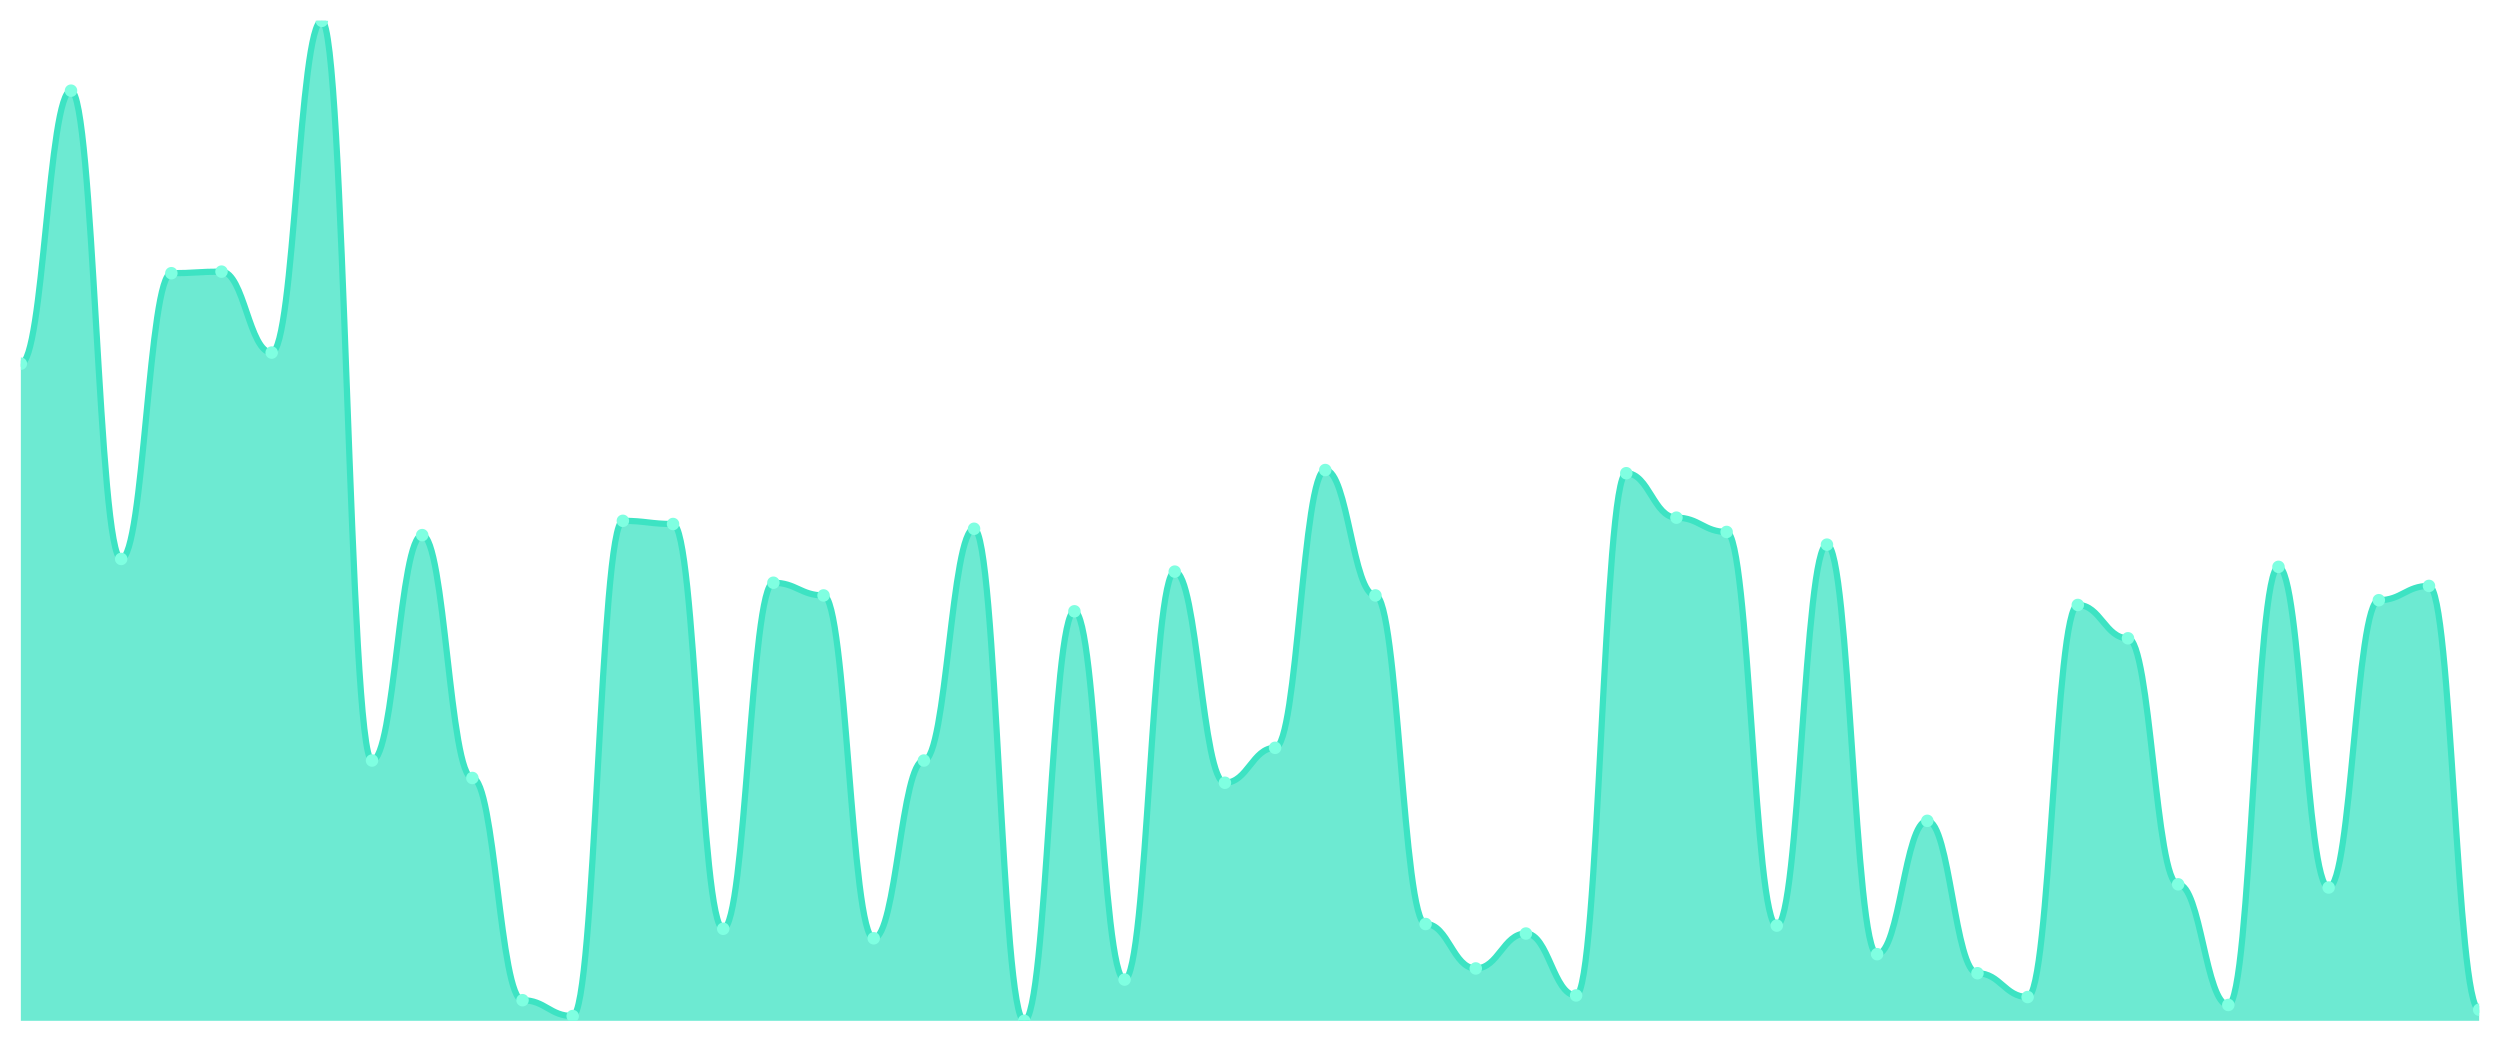
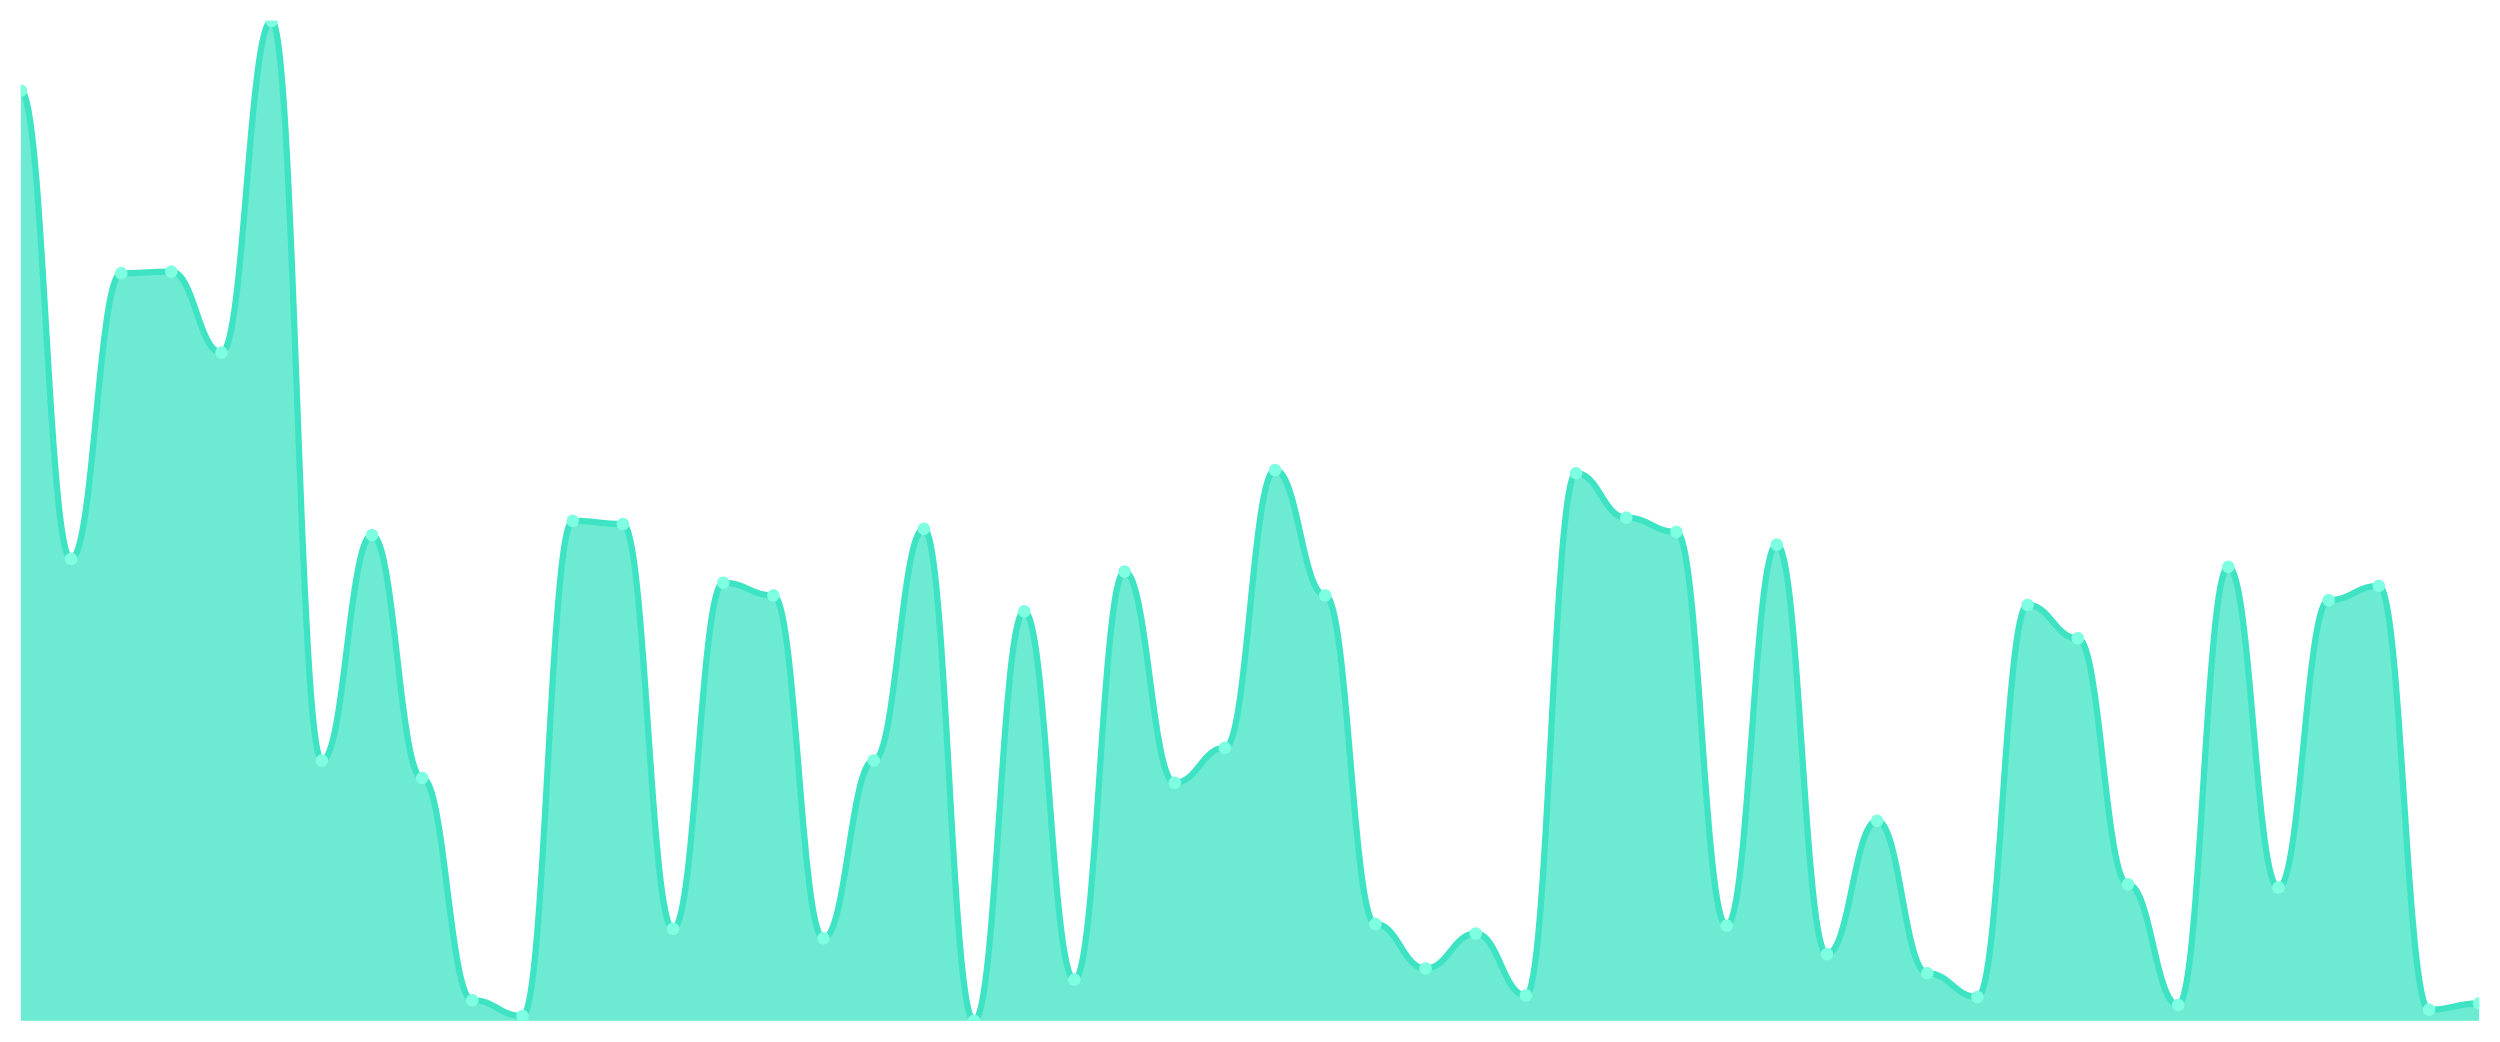
<svg xmlns="http://www.w3.org/2000/svg" viewBox="0 0 1200 500" width="1200" height="500">
  <defs>
    <clipPath id="c">
      <rect x="10" y="10" width="1180" height="480" />
    </clipPath>
  </defs>
  <rect width="1200" height="500" fill="none" />
  <g clip-path="url(#c)">
-     <path d="M 10,490 L 10,174.571 C 20.837,174.571 23.245,43.524 34.082,43.524 C 44.918,43.524 47.327,268.286 58.163,268.286 C 69,268.286 71.408,131.143 82.245,131.143 C 93.082,131.143 95.49,130.381 106.327,130.381 C 117.163,130.381 119.571,169.238 130.408,169.238 C 141.245,169.238 143.653,10 154.49,10 C 165.327,10 167.735,365.048 178.571,365.048 C 189.408,365.048 191.816,256.857 202.653,256.857 C 213.49,256.857 215.898,373.429 226.735,373.429 C 237.571,373.429 239.98,480.095 250.816,480.095 C 261.653,480.095 264.061,487.714 274.898,487.714 C 285.735,487.714 288.143,250 298.98,250 C 309.816,250 312.224,251.524 323.061,251.524 C 333.898,251.524 336.306,445.81 347.143,445.81 C 357.98,445.81 360.388,279.714 371.224,279.714 C 382.061,279.714 384.469,285.81 395.306,285.81 C 406.143,285.81 408.551,450.381 419.388,450.381 C 430.224,450.381 432.633,365.048 443.469,365.048 C 454.306,365.048 456.714,253.81 467.551,253.81 C 478.388,253.81 480.796,490 491.633,490 C 502.469,490 504.878,293.429 515.714,293.429 C 526.551,293.429 528.959,470.19 539.796,470.19 C 550.633,470.19 553.041,274.381 563.878,274.381 C 574.714,274.381 577.122,375.714 587.959,375.714 C 598.796,375.714 601.204,358.952 612.041,358.952 C 622.878,358.952 625.286,225.619 636.122,225.619 C 646.959,225.619 649.367,285.81 660.204,285.81 C 671.041,285.81 673.449,443.524 684.286,443.524 C 695.122,443.524 697.531,464.857 708.367,464.857 C 719.204,464.857 721.612,448.095 732.449,448.095 C 743.286,448.095 745.694,477.81 756.531,477.81 C 767.367,477.81 769.776,227.143 780.612,227.143 C 791.449,227.143 793.857,248.476 804.694,248.476 C 815.531,248.476 817.939,255.333 828.776,255.333 C 839.612,255.333 842.02,444.286 852.857,444.286 C 863.694,444.286 866.102,261.429 876.939,261.429 C 887.776,261.429 890.184,458 901.02,458 C 911.857,458 914.265,394 925.102,394 C 935.939,394 938.347,467.143 949.184,467.143 C 960.02,467.143 962.429,478.571 973.265,478.571 C 984.102,478.571 986.51,290.381 997.347,290.381 C 1008.184,290.381 1010.592,306.381 1021.429,306.381 C 1032.265,306.381 1034.673,424.476 1045.51,424.476 C 1056.347,424.476 1058.755,482.381 1069.592,482.381 C 1080.429,482.381 1082.837,272.095 1093.673,272.095 C 1104.51,272.095 1106.918,426 1117.755,426 C 1128.592,426 1131,288.095 1141.837,288.095 C 1152.673,288.095 1155.082,281.238 1165.918,281.238 C 1176.755,281.238 1179.163,484.667 1190,484.667 L 1190,490 Z" fill="rgba(61,227,195,0.75)" />
-     <path d="M 10,174.571 C 20.837,174.571 23.245,43.524 34.082,43.524 C 44.918,43.524 47.327,268.286 58.163,268.286 C 69,268.286 71.408,131.143 82.245,131.143 C 93.082,131.143 95.49,130.381 106.327,130.381 C 117.163,130.381 119.571,169.238 130.408,169.238 C 141.245,169.238 143.653,10 154.49,10 C 165.327,10 167.735,365.048 178.571,365.048 C 189.408,365.048 191.816,256.857 202.653,256.857 C 213.49,256.857 215.898,373.429 226.735,373.429 C 237.571,373.429 239.98,480.095 250.816,480.095 C 261.653,480.095 264.061,487.714 274.898,487.714 C 285.735,487.714 288.143,250 298.98,250 C 309.816,250 312.224,251.524 323.061,251.524 C 333.898,251.524 336.306,445.81 347.143,445.81 C 357.98,445.81 360.388,279.714 371.224,279.714 C 382.061,279.714 384.469,285.81 395.306,285.81 C 406.143,285.81 408.551,450.381 419.388,450.381 C 430.224,450.381 432.633,365.048 443.469,365.048 C 454.306,365.048 456.714,253.81 467.551,253.81 C 478.388,253.81 480.796,490 491.633,490 C 502.469,490 504.878,293.429 515.714,293.429 C 526.551,293.429 528.959,470.19 539.796,470.19 C 550.633,470.19 553.041,274.381 563.878,274.381 C 574.714,274.381 577.122,375.714 587.959,375.714 C 598.796,375.714 601.204,358.952 612.041,358.952 C 622.878,358.952 625.286,225.619 636.122,225.619 C 646.959,225.619 649.367,285.81 660.204,285.81 C 671.041,285.81 673.449,443.524 684.286,443.524 C 695.122,443.524 697.531,464.857 708.367,464.857 C 719.204,464.857 721.612,448.095 732.449,448.095 C 743.286,448.095 745.694,477.81 756.531,477.81 C 767.367,477.81 769.776,227.143 780.612,227.143 C 791.449,227.143 793.857,248.476 804.694,248.476 C 815.531,248.476 817.939,255.333 828.776,255.333 C 839.612,255.333 842.02,444.286 852.857,444.286 C 863.694,444.286 866.102,261.429 876.939,261.429 C 887.776,261.429 890.184,458 901.02,458 C 911.857,458 914.265,394 925.102,394 C 935.939,394 938.347,467.143 949.184,467.143 C 960.02,467.143 962.429,478.571 973.265,478.571 C 984.102,478.571 986.51,290.381 997.347,290.381 C 1008.184,290.381 1010.592,306.381 1021.429,306.381 C 1032.265,306.381 1034.673,424.476 1045.51,424.476 C 1056.347,424.476 1058.755,482.381 1069.592,482.381 C 1080.429,482.381 1082.837,272.095 1093.673,272.095 C 1104.51,272.095 1106.918,426 1117.755,426 C 1128.592,426 1131,288.095 1141.837,288.095 C 1152.673,288.095 1155.082,281.238 1165.918,281.238 C 1176.755,281.238 1179.163,484.667 1190,484.667" fill="none" stroke="#3de3c3" stroke-width="3" stroke-linecap="round" stroke-linejoin="round" />
-     <circle cx="10" cy="174.571" r="3" fill="#7fffe1" />
-     <circle cx="34.082" cy="43.524" r="3" fill="#7fffe1" />
-     <circle cx="58.163" cy="268.286" r="3" fill="#7fffe1" />
-     <circle cx="82.245" cy="131.143" r="3" fill="#7fffe1" />
-     <circle cx="106.327" cy="130.381" r="3" fill="#7fffe1" />
-     <circle cx="130.408" cy="169.238" r="3" fill="#7fffe1" />
-     <circle cx="154.49" cy="10" r="3" fill="#7fffe1" />
-     <circle cx="178.571" cy="365.048" r="3" fill="#7fffe1" />
-     <circle cx="202.653" cy="256.857" r="3" fill="#7fffe1" />
-     <circle cx="226.735" cy="373.429" r="3" fill="#7fffe1" />
-     <circle cx="250.816" cy="480.095" r="3" fill="#7fffe1" />
-     <circle cx="274.898" cy="487.714" r="3" fill="#7fffe1" />
-     <circle cx="298.98" cy="250" r="3" fill="#7fffe1" />
-     <circle cx="323.061" cy="251.524" r="3" fill="#7fffe1" />
-     <circle cx="347.143" cy="445.81" r="3" fill="#7fffe1" />
-     <circle cx="371.224" cy="279.714" r="3" fill="#7fffe1" />
-     <circle cx="395.306" cy="285.81" r="3" fill="#7fffe1" />
-     <circle cx="419.388" cy="450.381" r="3" fill="#7fffe1" />
-     <circle cx="443.469" cy="365.048" r="3" fill="#7fffe1" />
-     <circle cx="467.551" cy="253.81" r="3" fill="#7fffe1" />
-     <circle cx="491.633" cy="490" r="3" fill="#7fffe1" />
-     <circle cx="515.714" cy="293.429" r="3" fill="#7fffe1" />
-     <circle cx="539.796" cy="470.19" r="3" fill="#7fffe1" />
-     <circle cx="563.878" cy="274.381" r="3" fill="#7fffe1" />
-     <circle cx="587.959" cy="375.714" r="3" fill="#7fffe1" />
-     <circle cx="612.041" cy="358.952" r="3" fill="#7fffe1" />
-     <circle cx="636.122" cy="225.619" r="3" fill="#7fffe1" />
-     <circle cx="660.204" cy="285.81" r="3" fill="#7fffe1" />
-     <circle cx="684.286" cy="443.524" r="3" fill="#7fffe1" />
-     <circle cx="708.367" cy="464.857" r="3" fill="#7fffe1" />
-     <circle cx="732.449" cy="448.095" r="3" fill="#7fffe1" />
-     <circle cx="756.531" cy="477.81" r="3" fill="#7fffe1" />
-     <circle cx="780.612" cy="227.143" r="3" fill="#7fffe1" />
-     <circle cx="804.694" cy="248.476" r="3" fill="#7fffe1" />
-     <circle cx="828.776" cy="255.333" r="3" fill="#7fffe1" />
-     <circle cx="852.857" cy="444.286" r="3" fill="#7fffe1" />
-     <circle cx="876.939" cy="261.429" r="3" fill="#7fffe1" />
-     <circle cx="901.02" cy="458" r="3" fill="#7fffe1" />
-     <circle cx="925.102" cy="394" r="3" fill="#7fffe1" />
-     <circle cx="949.184" cy="467.143" r="3" fill="#7fffe1" />
-     <circle cx="973.265" cy="478.571" r="3" fill="#7fffe1" />
-     <circle cx="997.347" cy="290.381" r="3" fill="#7fffe1" />
-     <circle cx="1021.429" cy="306.381" r="3" fill="#7fffe1" />
-     <circle cx="1045.51" cy="424.476" r="3" fill="#7fffe1" />
-     <circle cx="1069.592" cy="482.381" r="3" fill="#7fffe1" />
-     <circle cx="1093.673" cy="272.095" r="3" fill="#7fffe1" />
-     <circle cx="1117.755" cy="426" r="3" fill="#7fffe1" />
-     <circle cx="1141.837" cy="288.095" r="3" fill="#7fffe1" />
-     <circle cx="1165.918" cy="281.238" r="3" fill="#7fffe1" />
-     <circle cx="1190" cy="484.667" r="3" fill="#7fffe1" />
+     <path d="M 10,490 L 10,43.524 C 20.837,43.524 23.245,268.286 34.082,268.286 C 44.918,268.286 47.327,131.143 58.163,131.143 C 69,131.143 71.408,130.381 82.245,130.381 C 93.082,130.381 95.49,169.238 106.327,169.238 C 117.163,169.238 119.571,10 130.408,10 C 141.245,10 143.653,365.048 154.49,365.048 C 165.327,365.048 167.735,256.857 178.571,256.857 C 189.408,256.857 191.816,373.429 202.653,373.429 C 213.49,373.429 215.898,480.095 226.735,480.095 C 237.571,480.095 239.98,487.714 250.816,487.714 C 261.653,487.714 264.061,250 274.898,250 C 285.735,250 288.143,251.524 298.98,251.524 C 309.816,251.524 312.224,445.81 323.061,445.81 C 333.898,445.81 336.306,279.714 347.143,279.714 C 357.98,279.714 360.388,285.81 371.224,285.81 C 382.061,285.81 384.469,450.381 395.306,450.381 C 406.143,450.381 408.551,365.048 419.388,365.048 C 430.224,365.048 432.633,253.81 443.469,253.81 C 454.306,253.81 456.714,490 467.551,490 C 478.388,490 480.796,293.429 491.633,293.429 C 502.469,293.429 504.878,470.19 515.714,470.19 C 526.551,470.19 528.959,274.381 539.796,274.381 C 550.633,274.381 553.041,375.714 563.878,375.714 C 574.714,375.714 577.122,358.952 587.959,358.952 C 598.796,358.952 601.204,225.619 612.041,225.619 C 622.878,225.619 625.286,285.81 636.122,285.81 C 646.959,285.81 649.367,443.524 660.204,443.524 C 671.041,443.524 673.449,464.857 684.286,464.857 C 695.122,464.857 697.531,448.095 708.367,448.095 C 719.204,448.095 721.612,477.81 732.449,477.81 C 743.286,477.81 745.694,227.143 756.531,227.143 C 767.367,227.143 769.776,248.476 780.612,248.476 C 791.449,248.476 793.857,255.333 804.694,255.333 C 815.531,255.333 817.939,444.286 828.776,444.286 C 839.612,444.286 842.02,261.429 852.857,261.429 C 863.694,261.429 866.102,458 876.939,458 C 887.776,458 890.184,394 901.02,394 C 911.857,394 914.265,467.143 925.102,467.143 C 935.939,467.143 938.347,478.571 949.184,478.571 C 960.02,478.571 962.429,290.381 973.265,290.381 C 984.102,290.381 986.51,306.381 997.347,306.381 C 1008.184,306.381 1010.592,424.476 1021.429,424.476 C 1032.265,424.476 1034.673,482.381 1045.51,482.381 C 1056.347,482.381 1058.755,272.095 1069.592,272.095 C 1080.429,272.095 1082.837,426 1093.673,426 C 1104.51,426 1106.918,288.095 1117.755,288.095 C 1128.592,288.095 1131,281.238 1141.837,281.238 C 1152.673,281.238 1155.082,484.667 1165.918,484.667 C 1176.755,484.667 1179.163,481.619 1190,481.619 L 1190,490 Z" fill="rgba(61,227,195,0.75)" />
+     <path d="M 10,43.524 C 20.837,43.524 23.245,268.286 34.082,268.286 C 44.918,268.286 47.327,131.143 58.163,131.143 C 69,131.143 71.408,130.381 82.245,130.381 C 93.082,130.381 95.49,169.238 106.327,169.238 C 117.163,169.238 119.571,10 130.408,10 C 141.245,10 143.653,365.048 154.49,365.048 C 165.327,365.048 167.735,256.857 178.571,256.857 C 189.408,256.857 191.816,373.429 202.653,373.429 C 213.49,373.429 215.898,480.095 226.735,480.095 C 237.571,480.095 239.98,487.714 250.816,487.714 C 261.653,487.714 264.061,250 274.898,250 C 285.735,250 288.143,251.524 298.98,251.524 C 309.816,251.524 312.224,445.81 323.061,445.81 C 333.898,445.81 336.306,279.714 347.143,279.714 C 357.98,279.714 360.388,285.81 371.224,285.81 C 382.061,285.81 384.469,450.381 395.306,450.381 C 406.143,450.381 408.551,365.048 419.388,365.048 C 430.224,365.048 432.633,253.81 443.469,253.81 C 454.306,253.81 456.714,490 467.551,490 C 478.388,490 480.796,293.429 491.633,293.429 C 502.469,293.429 504.878,470.19 515.714,470.19 C 526.551,470.19 528.959,274.381 539.796,274.381 C 550.633,274.381 553.041,375.714 563.878,375.714 C 574.714,375.714 577.122,358.952 587.959,358.952 C 598.796,358.952 601.204,225.619 612.041,225.619 C 622.878,225.619 625.286,285.81 636.122,285.81 C 646.959,285.81 649.367,443.524 660.204,443.524 C 671.041,443.524 673.449,464.857 684.286,464.857 C 695.122,464.857 697.531,448.095 708.367,448.095 C 719.204,448.095 721.612,477.81 732.449,477.81 C 743.286,477.81 745.694,227.143 756.531,227.143 C 767.367,227.143 769.776,248.476 780.612,248.476 C 791.449,248.476 793.857,255.333 804.694,255.333 C 815.531,255.333 817.939,444.286 828.776,444.286 C 839.612,444.286 842.02,261.429 852.857,261.429 C 863.694,261.429 866.102,458 876.939,458 C 887.776,458 890.184,394 901.02,394 C 911.857,394 914.265,467.143 925.102,467.143 C 935.939,467.143 938.347,478.571 949.184,478.571 C 960.02,478.571 962.429,290.381 973.265,290.381 C 984.102,290.381 986.51,306.381 997.347,306.381 C 1008.184,306.381 1010.592,424.476 1021.429,424.476 C 1032.265,424.476 1034.673,482.381 1045.51,482.381 C 1056.347,482.381 1058.755,272.095 1069.592,272.095 C 1080.429,272.095 1082.837,426 1093.673,426 C 1104.51,426 1106.918,288.095 1117.755,288.095 C 1128.592,288.095 1131,281.238 1141.837,281.238 C 1152.673,281.238 1155.082,484.667 1165.918,484.667 C 1176.755,484.667 1179.163,481.619 1190,481.619" fill="none" stroke="#3de3c3" stroke-width="3" stroke-linecap="round" stroke-linejoin="round" />
+     <circle cx="10" cy="43.524" r="3" fill="#7fffe1" />
+     <circle cx="34.082" cy="268.286" r="3" fill="#7fffe1" />
+     <circle cx="58.163" cy="131.143" r="3" fill="#7fffe1" />
+     <circle cx="82.245" cy="130.381" r="3" fill="#7fffe1" />
+     <circle cx="106.327" cy="169.238" r="3" fill="#7fffe1" />
+     <circle cx="130.408" cy="10" r="3" fill="#7fffe1" />
+     <circle cx="154.49" cy="365.048" r="3" fill="#7fffe1" />
+     <circle cx="178.571" cy="256.857" r="3" fill="#7fffe1" />
+     <circle cx="202.653" cy="373.429" r="3" fill="#7fffe1" />
+     <circle cx="226.735" cy="480.095" r="3" fill="#7fffe1" />
+     <circle cx="250.816" cy="487.714" r="3" fill="#7fffe1" />
+     <circle cx="274.898" cy="250" r="3" fill="#7fffe1" />
+     <circle cx="298.98" cy="251.524" r="3" fill="#7fffe1" />
+     <circle cx="323.061" cy="445.81" r="3" fill="#7fffe1" />
+     <circle cx="347.143" cy="279.714" r="3" fill="#7fffe1" />
+     <circle cx="371.224" cy="285.81" r="3" fill="#7fffe1" />
+     <circle cx="395.306" cy="450.381" r="3" fill="#7fffe1" />
+     <circle cx="419.388" cy="365.048" r="3" fill="#7fffe1" />
+     <circle cx="443.469" cy="253.81" r="3" fill="#7fffe1" />
+     <circle cx="467.551" cy="490" r="3" fill="#7fffe1" />
+     <circle cx="491.633" cy="293.429" r="3" fill="#7fffe1" />
+     <circle cx="515.714" cy="470.19" r="3" fill="#7fffe1" />
+     <circle cx="539.796" cy="274.381" r="3" fill="#7fffe1" />
+     <circle cx="563.878" cy="375.714" r="3" fill="#7fffe1" />
+     <circle cx="587.959" cy="358.952" r="3" fill="#7fffe1" />
+     <circle cx="612.041" cy="225.619" r="3" fill="#7fffe1" />
+     <circle cx="636.122" cy="285.81" r="3" fill="#7fffe1" />
+     <circle cx="660.204" cy="443.524" r="3" fill="#7fffe1" />
+     <circle cx="684.286" cy="464.857" r="3" fill="#7fffe1" />
+     <circle cx="708.367" cy="448.095" r="3" fill="#7fffe1" />
+     <circle cx="732.449" cy="477.81" r="3" fill="#7fffe1" />
+     <circle cx="756.531" cy="227.143" r="3" fill="#7fffe1" />
+     <circle cx="780.612" cy="248.476" r="3" fill="#7fffe1" />
+     <circle cx="804.694" cy="255.333" r="3" fill="#7fffe1" />
+     <circle cx="828.776" cy="444.286" r="3" fill="#7fffe1" />
+     <circle cx="852.857" cy="261.429" r="3" fill="#7fffe1" />
+     <circle cx="876.939" cy="458" r="3" fill="#7fffe1" />
+     <circle cx="901.02" cy="394" r="3" fill="#7fffe1" />
+     <circle cx="925.102" cy="467.143" r="3" fill="#7fffe1" />
+     <circle cx="949.184" cy="478.571" r="3" fill="#7fffe1" />
+     <circle cx="973.265" cy="290.381" r="3" fill="#7fffe1" />
+     <circle cx="997.347" cy="306.381" r="3" fill="#7fffe1" />
+     <circle cx="1021.429" cy="424.476" r="3" fill="#7fffe1" />
+     <circle cx="1045.51" cy="482.381" r="3" fill="#7fffe1" />
+     <circle cx="1069.592" cy="272.095" r="3" fill="#7fffe1" />
+     <circle cx="1093.673" cy="426" r="3" fill="#7fffe1" />
+     <circle cx="1117.755" cy="288.095" r="3" fill="#7fffe1" />
+     <circle cx="1141.837" cy="281.238" r="3" fill="#7fffe1" />
+     <circle cx="1165.918" cy="484.667" r="3" fill="#7fffe1" />
+     <circle cx="1190" cy="481.619" r="3" fill="#7fffe1" />
  </g>
</svg>
